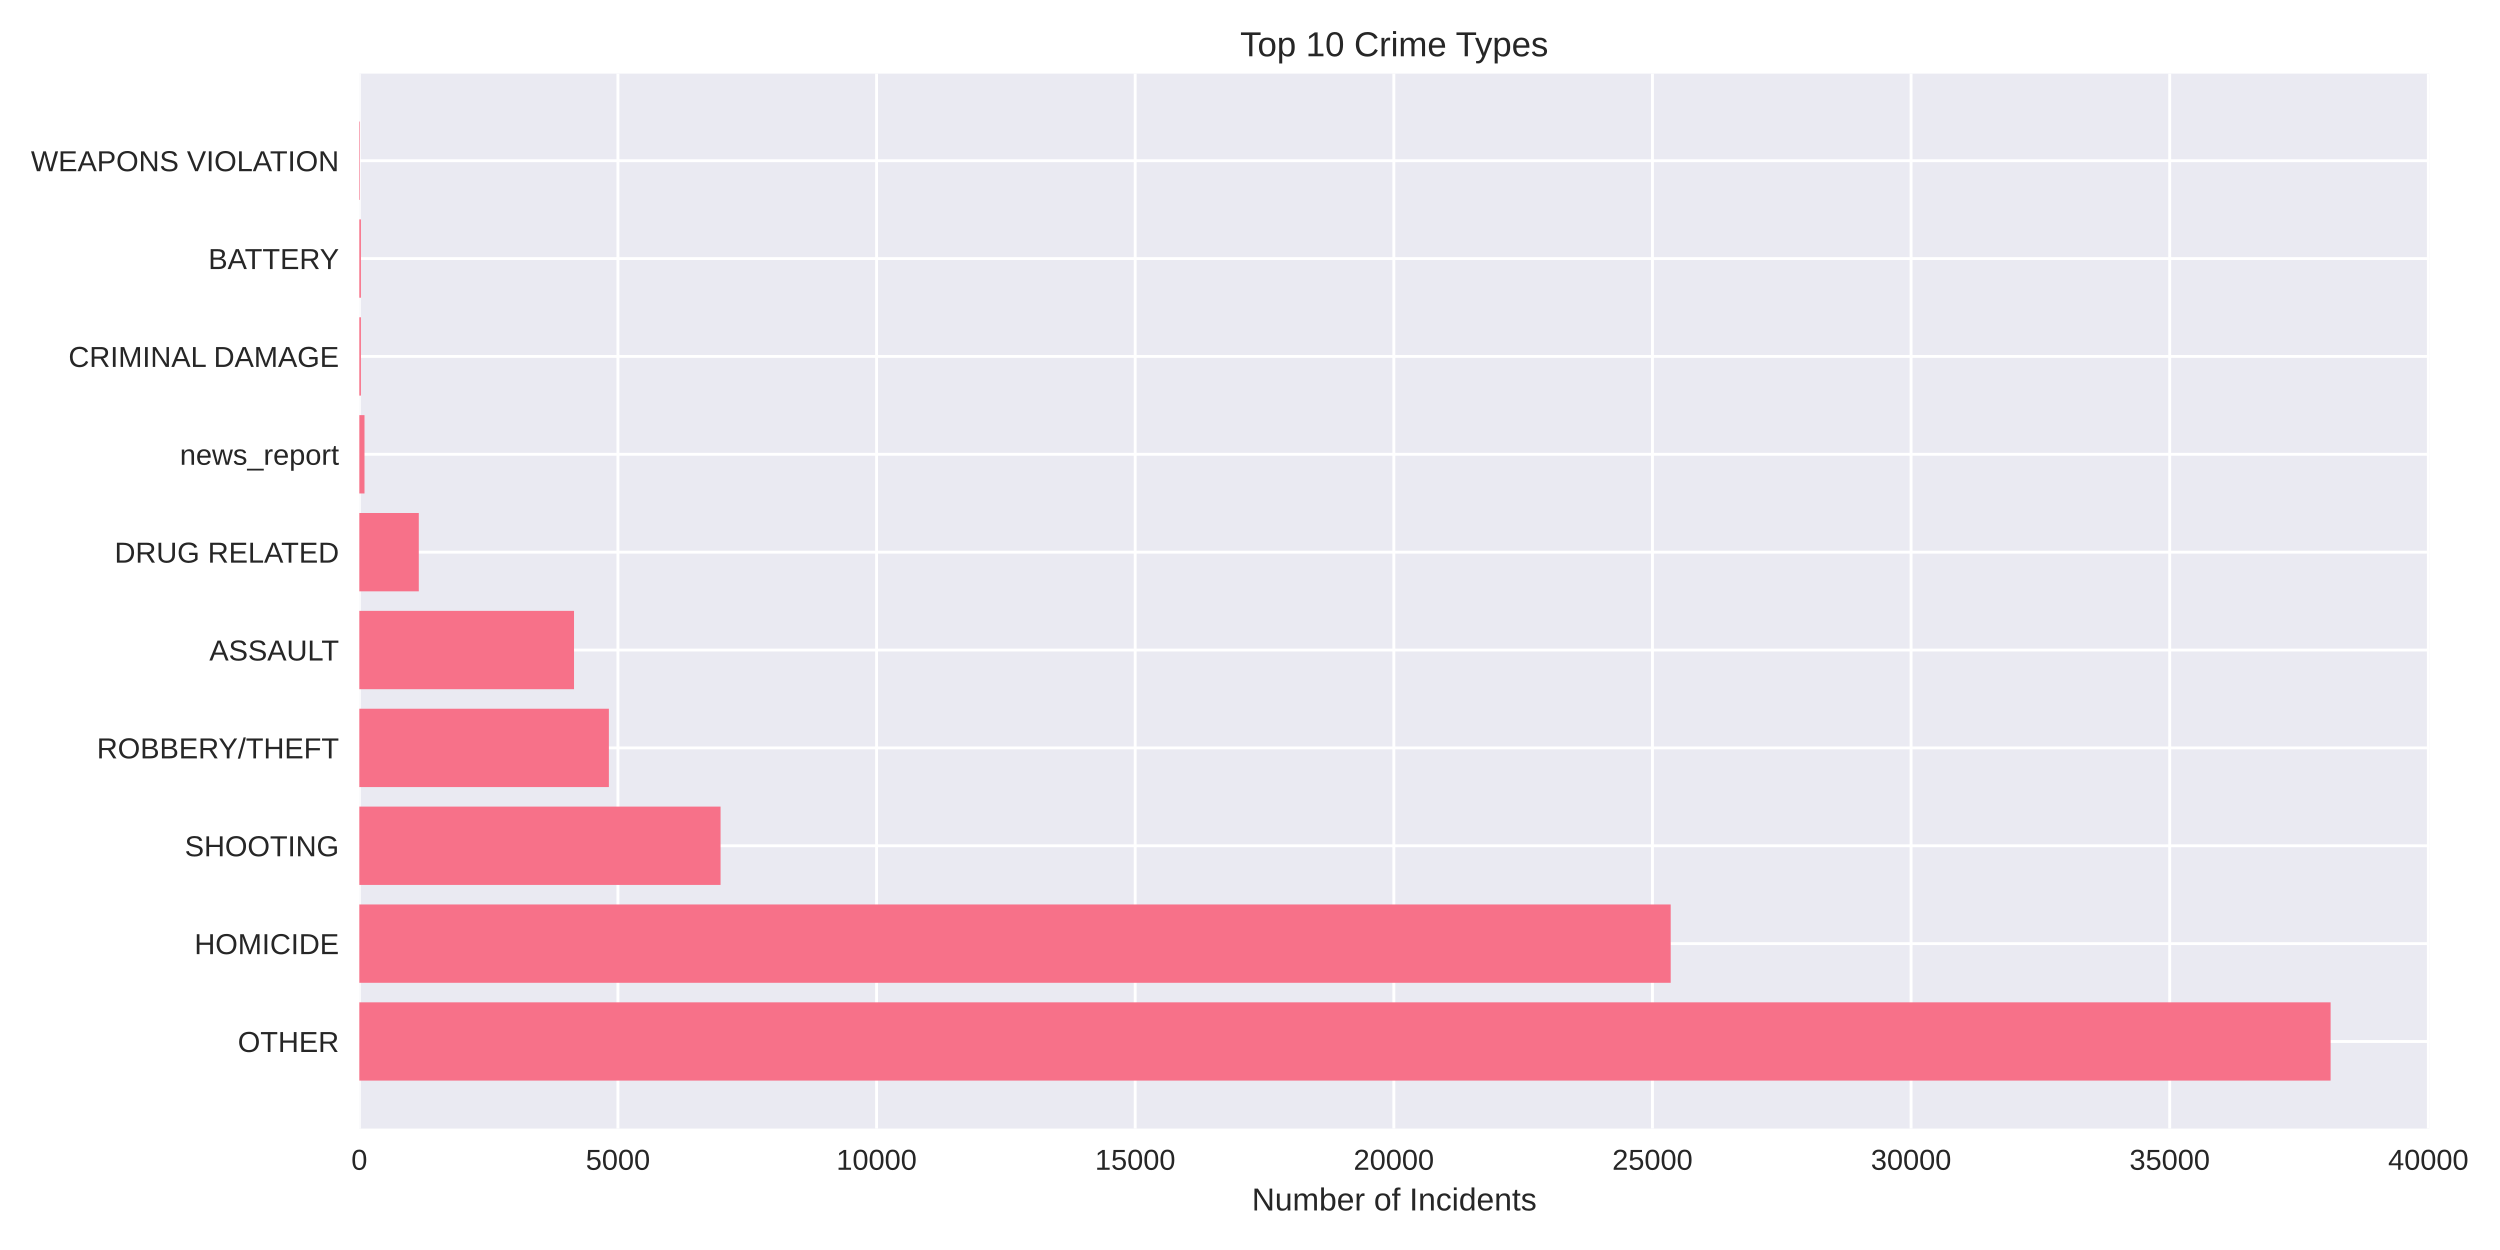
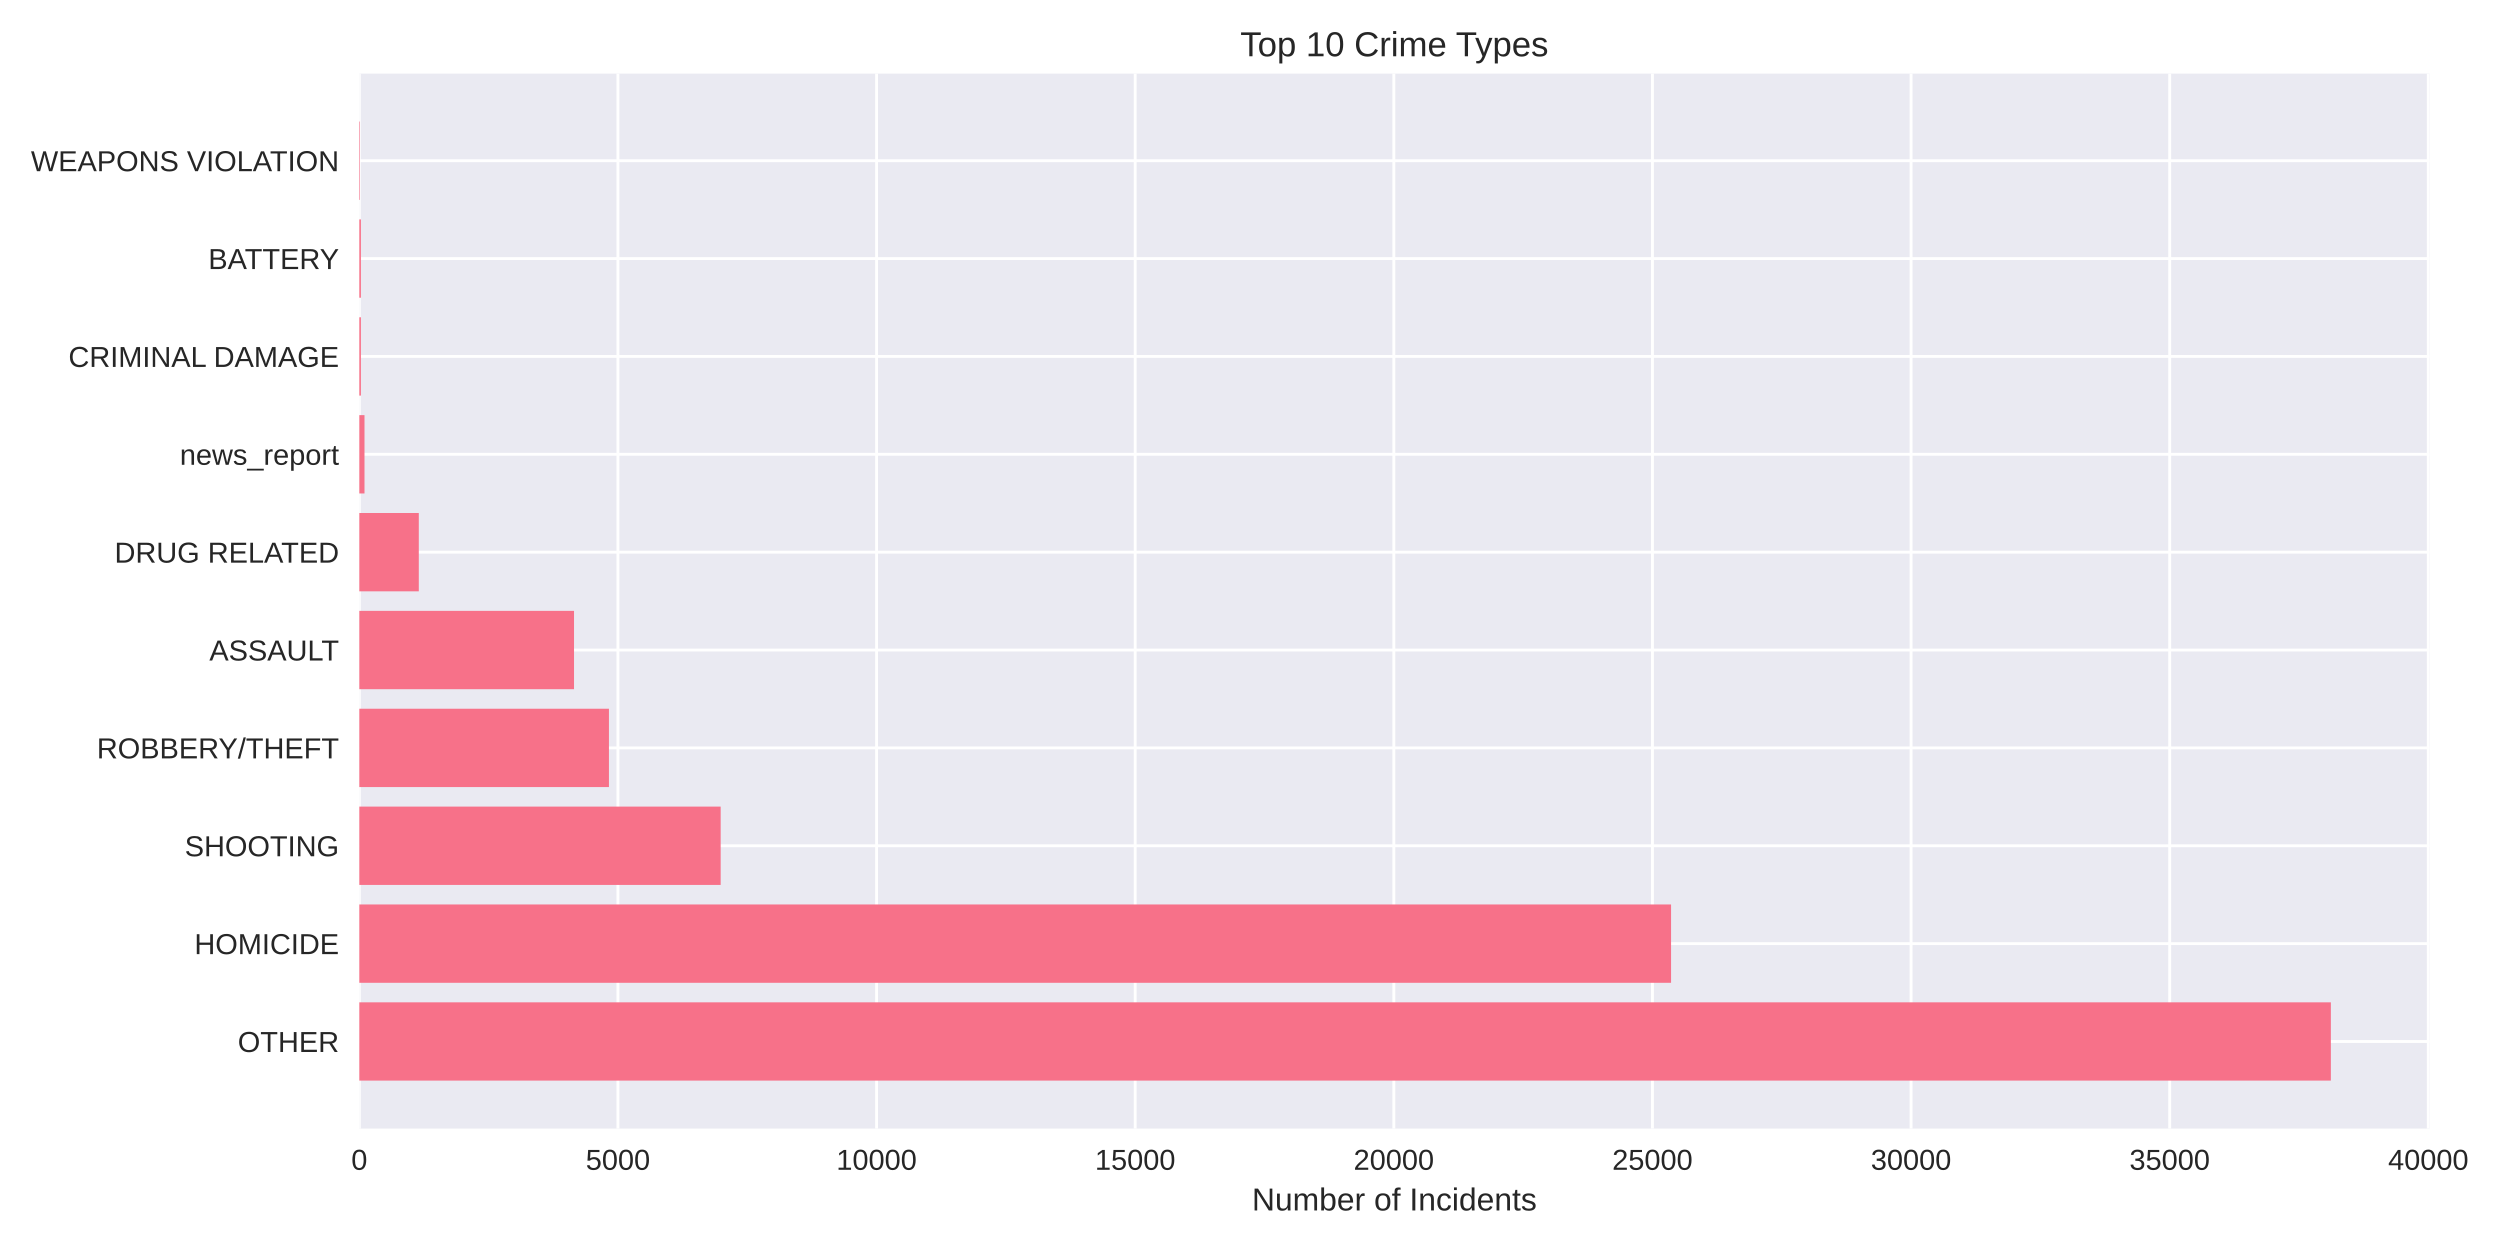
<svg xmlns="http://www.w3.org/2000/svg" width="864pt" height="432pt" viewBox="0 0 864 432" version="1.1">
  <defs>
    <style type="text/css">*{stroke-linejoin: round; stroke-linecap: butt}</style>
  </defs>
  <g id="figure_1">
    <g id="patch_1">
      <path d="M 0 432  L 864 432  L 864 0  L 0 0  z " style="fill: #ffffff" />
    </g>
    <g id="axes_1">
      <g id="patch_2">
-         <path d="M 124.18 390.04  L 839.527 390.04  L 839.527 25.44  L 124.18 25.44  z " style="fill: #eaeaf2" />
+         <path d="M 124.18 390.04  L 839.615 390.04  L 839.615 25.44  L 124.18 25.44  z " style="fill: #eaeaf2" />
      </g>
      <g id="matplotlib.axis_1">
        <g id="xtick_1">
          <g id="line2d_1">
-             <path d="M 124.18 390.04  L 124.18 25.44  " clip-path="url(#p3eed3942d8)" style="fill: none; stroke: #ffffff; stroke-linecap: round" />
+             <path d="M 124.18 390.04  L 124.18 25.44  " clip-path="url(#pa2c43066b5)" style="fill: none; stroke: #ffffff; stroke-linecap: round" />
          </g>
          <g id="line2d_2" />
          <g id="text_1">
            <text style="fill: #262626; font: 10px 'Arial', 'Liberation Sans', 'DejaVu Sans', 'Bitstream Vera Sans', sans-serif; text-anchor: middle" x="124.18" y="404.287" transform="rotate(-0 124.18 404.2869)">0</text>
          </g>
        </g>
        <g id="xtick_2">
          <g id="line2d_3">
-             <path d="M 213.561 390.04  L 213.561 25.44  " clip-path="url(#p3eed3942d8)" style="fill: none; stroke: #ffffff; stroke-linecap: round" />
+             <path d="M 213.561 390.04  L 213.561 25.44  " clip-path="url(#pa2c43066b5)" style="fill: none; stroke: #ffffff; stroke-linecap: round" />
          </g>
          <g id="line2d_4" />
          <g id="text_2">
-             <text style="fill: #262626; font: 10px 'Arial', 'Liberation Sans', 'DejaVu Sans', 'Bitstream Vera Sans', sans-serif; text-anchor: middle" x="213.561" y="404.287" transform="rotate(-0 213.5614 404.2869)">5000</text>
+             <text style="fill: #262626; font: 10px 'Arial', 'Liberation Sans', 'DejaVu Sans', 'Bitstream Vera Sans', sans-serif; text-anchor: middle" x="213.561" y="404.287" transform="rotate(-0 213.5606 404.2869)">5000</text>
          </g>
        </g>
        <g id="xtick_3">
          <g id="line2d_5">
-             <path d="M 302.943 390.04  L 302.943 25.44  " clip-path="url(#p3eed3942d8)" style="fill: none; stroke: #ffffff; stroke-linecap: round" />
+             <path d="M 302.941 390.04  L 302.941 25.44  " clip-path="url(#pa2c43066b5)" style="fill: none; stroke: #ffffff; stroke-linecap: round" />
          </g>
          <g id="line2d_6" />
          <g id="text_3">
-             <text style="fill: #262626; font: 10px 'Arial', 'Liberation Sans', 'DejaVu Sans', 'Bitstream Vera Sans', sans-serif; text-anchor: middle" x="302.943" y="404.287" transform="rotate(-0 302.9428 404.2869)">10000</text>
+             <text style="fill: #262626; font: 10px 'Arial', 'Liberation Sans', 'DejaVu Sans', 'Bitstream Vera Sans', sans-serif; text-anchor: middle" x="302.941" y="404.287" transform="rotate(-0 302.9413 404.2869)">10000</text>
          </g>
        </g>
        <g id="xtick_4">
          <g id="line2d_7">
-             <path d="M 392.324 390.04  L 392.324 25.44  " clip-path="url(#p3eed3942d8)" style="fill: none; stroke: #ffffff; stroke-linecap: round" />
+             <path d="M 392.322 390.04  L 392.322 25.44  " clip-path="url(#pa2c43066b5)" style="fill: none; stroke: #ffffff; stroke-linecap: round" />
          </g>
          <g id="line2d_8" />
          <g id="text_4">
-             <text style="fill: #262626; font: 10px 'Arial', 'Liberation Sans', 'DejaVu Sans', 'Bitstream Vera Sans', sans-serif; text-anchor: middle" x="392.324" y="404.287" transform="rotate(-0 392.3242 404.2869)">15000</text>
+             <text style="fill: #262626; font: 10px 'Arial', 'Liberation Sans', 'DejaVu Sans', 'Bitstream Vera Sans', sans-serif; text-anchor: middle" x="392.322" y="404.287" transform="rotate(-0 392.3219 404.2869)">15000</text>
          </g>
        </g>
        <g id="xtick_5">
          <g id="line2d_9">
-             <path d="M 481.706 390.04  L 481.706 25.44  " clip-path="url(#p3eed3942d8)" style="fill: none; stroke: #ffffff; stroke-linecap: round" />
+             <path d="M 481.703 390.04  L 481.703 25.44  " clip-path="url(#pa2c43066b5)" style="fill: none; stroke: #ffffff; stroke-linecap: round" />
          </g>
          <g id="line2d_10" />
          <g id="text_5">
-             <text style="fill: #262626; font: 10px 'Arial', 'Liberation Sans', 'DejaVu Sans', 'Bitstream Vera Sans', sans-serif; text-anchor: middle" x="481.706" y="404.287" transform="rotate(-0 481.7055 404.2869)">20000</text>
+             <text style="fill: #262626; font: 10px 'Arial', 'Liberation Sans', 'DejaVu Sans', 'Bitstream Vera Sans', sans-serif; text-anchor: middle" x="481.703" y="404.287" transform="rotate(-0 481.7025 404.2869)">20000</text>
          </g>
        </g>
        <g id="xtick_6">
          <g id="line2d_11">
-             <path d="M 571.087 390.04  L 571.087 25.44  " clip-path="url(#p3eed3942d8)" style="fill: none; stroke: #ffffff; stroke-linecap: round" />
+             <path d="M 571.083 390.04  L 571.083 25.44  " clip-path="url(#pa2c43066b5)" style="fill: none; stroke: #ffffff; stroke-linecap: round" />
          </g>
          <g id="line2d_12" />
          <g id="text_6">
-             <text style="fill: #262626; font: 10px 'Arial', 'Liberation Sans', 'DejaVu Sans', 'Bitstream Vera Sans', sans-serif; text-anchor: middle" x="571.087" y="404.287" transform="rotate(-0 571.0869 404.2869)">25000</text>
+             <text style="fill: #262626; font: 10px 'Arial', 'Liberation Sans', 'DejaVu Sans', 'Bitstream Vera Sans', sans-serif; text-anchor: middle" x="571.083" y="404.287" transform="rotate(-0 571.0831 404.2869)">25000</text>
          </g>
        </g>
        <g id="xtick_7">
          <g id="line2d_13">
-             <path d="M 660.468 390.04  L 660.468 25.44  " clip-path="url(#p3eed3942d8)" style="fill: none; stroke: #ffffff; stroke-linecap: round" />
+             <path d="M 660.464 390.04  L 660.464 25.44  " clip-path="url(#pa2c43066b5)" style="fill: none; stroke: #ffffff; stroke-linecap: round" />
          </g>
          <g id="line2d_14" />
          <g id="text_7">
-             <text style="fill: #262626; font: 10px 'Arial', 'Liberation Sans', 'DejaVu Sans', 'Bitstream Vera Sans', sans-serif; text-anchor: middle" x="660.468" y="404.287" transform="rotate(-0 660.4683 404.2869)">30000</text>
+             <text style="fill: #262626; font: 10px 'Arial', 'Liberation Sans', 'DejaVu Sans', 'Bitstream Vera Sans', sans-serif; text-anchor: middle" x="660.464" y="404.287" transform="rotate(-0 660.4638 404.2869)">30000</text>
          </g>
        </g>
        <g id="xtick_8">
          <g id="line2d_15">
-             <path d="M 749.85 390.04  L 749.85 25.44  " clip-path="url(#p3eed3942d8)" style="fill: none; stroke: #ffffff; stroke-linecap: round" />
+             <path d="M 749.844 390.04  L 749.844 25.44  " clip-path="url(#pa2c43066b5)" style="fill: none; stroke: #ffffff; stroke-linecap: round" />
          </g>
          <g id="line2d_16" />
          <g id="text_8">
-             <text style="fill: #262626; font: 10px 'Arial', 'Liberation Sans', 'DejaVu Sans', 'Bitstream Vera Sans', sans-serif; text-anchor: middle" x="749.85" y="404.287" transform="rotate(-0 749.8497 404.2869)">35000</text>
+             <text style="fill: #262626; font: 10px 'Arial', 'Liberation Sans', 'DejaVu Sans', 'Bitstream Vera Sans', sans-serif; text-anchor: middle" x="749.844" y="404.287" transform="rotate(-0 749.8444 404.2869)">35000</text>
          </g>
        </g>
        <g id="xtick_9">
          <g id="line2d_17">
-             <path d="M 839.231 390.04  L 839.231 25.44  " clip-path="url(#p3eed3942d8)" style="fill: none; stroke: #ffffff; stroke-linecap: round" />
+             <path d="M 839.225 390.04  L 839.225 25.44  " clip-path="url(#pa2c43066b5)" style="fill: none; stroke: #ffffff; stroke-linecap: round" />
          </g>
          <g id="line2d_18" />
          <g id="text_9">
-             <text style="fill: #262626; font: 10px 'Arial', 'Liberation Sans', 'DejaVu Sans', 'Bitstream Vera Sans', sans-serif; text-anchor: middle" x="839.231" y="404.287" transform="rotate(-0 839.2311 404.2869)">40000</text>
+             <text style="fill: #262626; font: 10px 'Arial', 'Liberation Sans', 'DejaVu Sans', 'Bitstream Vera Sans', sans-serif; text-anchor: middle" x="839.225" y="404.287" transform="rotate(-0 839.225 404.2869)">40000</text>
          </g>
        </g>
        <g id="text_10">
-           <text style="fill: #262626; font: 11px 'Arial', 'Liberation Sans', 'DejaVu Sans', 'Bitstream Vera Sans', sans-serif; text-anchor: middle" x="481.853" y="418.333" transform="rotate(-0 481.8535 418.3334)">Number of Incidents</text>
+           <text style="fill: #262626; font: 11px 'Arial', 'Liberation Sans', 'DejaVu Sans', 'Bitstream Vera Sans', sans-serif; text-anchor: middle" x="481.897" y="418.333" transform="rotate(-0 481.8974 418.3334)">Number of Incidents</text>
        </g>
      </g>
      <g id="matplotlib.axis_2">
        <g id="ytick_1">
          <g id="line2d_19">
-             <path d="M 124.18 359.939  L 839.527 359.939  " clip-path="url(#p3eed3942d8)" style="fill: none; stroke: #ffffff; stroke-linecap: round" />
+             <path d="M 124.18 359.939  L 839.615 359.939  " clip-path="url(#pa2c43066b5)" style="fill: none; stroke: #ffffff; stroke-linecap: round" />
          </g>
          <g id="line2d_20" />
          <g id="text_11">
            <text style="fill: #262626; font: 10px 'Arial', 'Liberation Sans', 'DejaVu Sans', 'Bitstream Vera Sans', sans-serif; text-anchor: end" x="117.18" y="363.562" transform="rotate(-0 117.18 363.562)">OTHER</text>
          </g>
        </g>
        <g id="ytick_2">
          <g id="line2d_21">
-             <path d="M 124.18 326.117  L 839.527 326.117  " clip-path="url(#p3eed3942d8)" style="fill: none; stroke: #ffffff; stroke-linecap: round" />
+             <path d="M 124.18 326.117  L 839.615 326.117  " clip-path="url(#pa2c43066b5)" style="fill: none; stroke: #ffffff; stroke-linecap: round" />
          </g>
          <g id="line2d_22" />
          <g id="text_12">
            <text style="fill: #262626; font: 10px 'Arial', 'Liberation Sans', 'DejaVu Sans', 'Bitstream Vera Sans', sans-serif; text-anchor: end" x="117.18" y="329.74" transform="rotate(-0 117.18 329.7401)">HOMICIDE</text>
          </g>
        </g>
        <g id="ytick_3">
          <g id="line2d_23">
-             <path d="M 124.18 292.295  L 839.527 292.295  " clip-path="url(#p3eed3942d8)" style="fill: none; stroke: #ffffff; stroke-linecap: round" />
+             <path d="M 124.18 292.295  L 839.615 292.295  " clip-path="url(#pa2c43066b5)" style="fill: none; stroke: #ffffff; stroke-linecap: round" />
          </g>
          <g id="line2d_24" />
          <g id="text_13">
            <text style="fill: #262626; font: 10px 'Arial', 'Liberation Sans', 'DejaVu Sans', 'Bitstream Vera Sans', sans-serif; text-anchor: end" x="117.18" y="295.918" transform="rotate(-0 117.18 295.9182)">SHOOTING</text>
          </g>
        </g>
        <g id="ytick_4">
          <g id="line2d_25">
-             <path d="M 124.18 258.473  L 839.527 258.473  " clip-path="url(#p3eed3942d8)" style="fill: none; stroke: #ffffff; stroke-linecap: round" />
+             <path d="M 124.18 258.473  L 839.615 258.473  " clip-path="url(#pa2c43066b5)" style="fill: none; stroke: #ffffff; stroke-linecap: round" />
          </g>
          <g id="line2d_26" />
          <g id="text_14">
            <text style="fill: #262626; font: 10px 'Arial', 'Liberation Sans', 'DejaVu Sans', 'Bitstream Vera Sans', sans-serif; text-anchor: end" x="117.18" y="262.096" transform="rotate(-0 117.18 262.0963)">ROBBERY/THEFT</text>
          </g>
        </g>
        <g id="ytick_5">
          <g id="line2d_27">
-             <path d="M 124.18 224.651  L 839.527 224.651  " clip-path="url(#p3eed3942d8)" style="fill: none; stroke: #ffffff; stroke-linecap: round" />
+             <path d="M 124.18 224.651  L 839.615 224.651  " clip-path="url(#pa2c43066b5)" style="fill: none; stroke: #ffffff; stroke-linecap: round" />
          </g>
          <g id="line2d_28" />
          <g id="text_15">
            <text style="fill: #262626; font: 10px 'Arial', 'Liberation Sans', 'DejaVu Sans', 'Bitstream Vera Sans', sans-serif; text-anchor: end" x="117.18" y="228.274" transform="rotate(-0 117.18 228.2744)">ASSAULT</text>
          </g>
        </g>
        <g id="ytick_6">
          <g id="line2d_29">
-             <path d="M 124.18 190.829  L 839.527 190.829  " clip-path="url(#p3eed3942d8)" style="fill: none; stroke: #ffffff; stroke-linecap: round" />
+             <path d="M 124.18 190.829  L 839.615 190.829  " clip-path="url(#pa2c43066b5)" style="fill: none; stroke: #ffffff; stroke-linecap: round" />
          </g>
          <g id="line2d_30" />
          <g id="text_16">
            <text style="fill: #262626; font: 10px 'Arial', 'Liberation Sans', 'DejaVu Sans', 'Bitstream Vera Sans', sans-serif; text-anchor: end" x="117.18" y="194.452" transform="rotate(-0 117.18 194.4525)">DRUG RELATED</text>
          </g>
        </g>
        <g id="ytick_7">
          <g id="line2d_31">
-             <path d="M 124.18 157.007  L 839.527 157.007  " clip-path="url(#p3eed3942d8)" style="fill: none; stroke: #ffffff; stroke-linecap: round" />
+             <path d="M 124.18 157.007  L 839.615 157.007  " clip-path="url(#pa2c43066b5)" style="fill: none; stroke: #ffffff; stroke-linecap: round" />
          </g>
          <g id="line2d_32" />
          <g id="text_17">
            <text style="fill: #262626; font: 10px 'Arial', 'Liberation Sans', 'DejaVu Sans', 'Bitstream Vera Sans', sans-serif; text-anchor: end" x="117.18" y="160.631" transform="rotate(-0 117.18 160.6306)">news_report</text>
          </g>
        </g>
        <g id="ytick_8">
          <g id="line2d_33">
-             <path d="M 124.18 123.185  L 839.527 123.185  " clip-path="url(#p3eed3942d8)" style="fill: none; stroke: #ffffff; stroke-linecap: round" />
+             <path d="M 124.18 123.185  L 839.615 123.185  " clip-path="url(#pa2c43066b5)" style="fill: none; stroke: #ffffff; stroke-linecap: round" />
          </g>
          <g id="line2d_34" />
          <g id="text_18">
            <text style="fill: #262626; font: 10px 'Arial', 'Liberation Sans', 'DejaVu Sans', 'Bitstream Vera Sans', sans-serif; text-anchor: end" x="117.18" y="126.809" transform="rotate(-0 117.18 126.8087)">CRIMINAL DAMAGE</text>
          </g>
        </g>
        <g id="ytick_9">
          <g id="line2d_35">
-             <path d="M 124.18 89.363  L 839.527 89.363  " clip-path="url(#p3eed3942d8)" style="fill: none; stroke: #ffffff; stroke-linecap: round" />
+             <path d="M 124.18 89.363  L 839.615 89.363  " clip-path="url(#pa2c43066b5)" style="fill: none; stroke: #ffffff; stroke-linecap: round" />
          </g>
          <g id="line2d_36" />
          <g id="text_19">
            <text style="fill: #262626; font: 10px 'Arial', 'Liberation Sans', 'DejaVu Sans', 'Bitstream Vera Sans', sans-serif; text-anchor: end" x="117.18" y="92.987" transform="rotate(-0 117.18 92.98681)">BATTERY</text>
          </g>
        </g>
        <g id="ytick_10">
          <g id="line2d_37">
-             <path d="M 124.18 55.541  L 839.527 55.541  " clip-path="url(#p3eed3942d8)" style="fill: none; stroke: #ffffff; stroke-linecap: round" />
+             <path d="M 124.18 55.541  L 839.615 55.541  " clip-path="url(#pa2c43066b5)" style="fill: none; stroke: #ffffff; stroke-linecap: round" />
          </g>
          <g id="line2d_38" />
          <g id="text_20">
            <text style="fill: #262626; font: 10px 'Arial', 'Liberation Sans', 'DejaVu Sans', 'Bitstream Vera Sans', sans-serif; text-anchor: end" x="117.18" y="59.165" transform="rotate(-0 117.18 59.16492)">WEAPONS VIOLATION</text>
          </g>
        </g>
      </g>
      <g id="patch_3">
-         <path d="M 124.18 373.467  L 805.463 373.467  L 805.463 346.41  L 124.18 346.41  z " clip-path="url(#p3eed3942d8)" style="fill: #f77189" />
+         <path d="M 124.18 373.467  L 805.546 373.467  L 805.546 346.41  L 124.18 346.41  z " clip-path="url(#pa2c43066b5)" style="fill: #f77189" />
      </g>
      <g id="patch_4">
-         <path d="M 124.18 339.645  L 577.397 339.645  L 577.397 312.588  L 124.18 312.588  z " clip-path="url(#p3eed3942d8)" style="fill: #f77189" />
+         <path d="M 124.18 339.645  L 577.519 339.645  L 577.519 312.588  L 124.18 312.588  z " clip-path="url(#pa2c43066b5)" style="fill: #f77189" />
      </g>
      <g id="patch_5">
-         <path d="M 124.18 305.823  L 249.028 305.823  L 249.028 278.766  L 124.18 278.766  z " clip-path="url(#p3eed3942d8)" style="fill: #f77189" />
+         <path d="M 124.18 305.823  L 249.063 305.823  L 249.063 278.766  L 124.18 278.766  z " clip-path="url(#pa2c43066b5)" style="fill: #f77189" />
      </g>
      <g id="patch_6">
-         <path d="M 124.18 272.002  L 210.433 272.002  L 210.433 244.944  L 124.18 244.944  z " clip-path="url(#p3eed3942d8)" style="fill: #f77189" />
+         <path d="M 124.18 272.002  L 210.45 272.002  L 210.45 244.944  L 124.18 244.944  z " clip-path="url(#pa2c43066b5)" style="fill: #f77189" />
      </g>
      <g id="patch_7">
-         <path d="M 124.18 238.18  L 198.384 238.18  L 198.384 211.122  L 124.18 211.122  z " clip-path="url(#p3eed3942d8)" style="fill: #f77189" />
+         <path d="M 124.18 238.18  L 198.384 238.18  L 198.384 211.122  L 124.18 211.122  z " clip-path="url(#pa2c43066b5)" style="fill: #f77189" />
      </g>
      <g id="patch_8">
-         <path d="M 124.18 204.358  L 144.738 204.358  L 144.738 177.3  L 124.18 177.3  z " clip-path="url(#p3eed3942d8)" style="fill: #f77189" />
+         <path d="M 124.18 204.358  L 144.738 204.358  L 144.738 177.3  L 124.18 177.3  z " clip-path="url(#pa2c43066b5)" style="fill: #f77189" />
      </g>
      <g id="patch_9">
-         <path d="M 124.18 170.536  L 125.968 170.536  L 125.968 143.478  L 124.18 143.478  z " clip-path="url(#p3eed3942d8)" style="fill: #f77189" />
+         <path d="M 124.18 170.536  L 125.968 170.536  L 125.968 143.478  L 124.18 143.478  z " clip-path="url(#pa2c43066b5)" style="fill: #f77189" />
      </g>
      <g id="patch_10">
-         <path d="M 124.18 136.714  L 124.734 136.714  L 124.734 109.657  L 124.18 109.657  z " clip-path="url(#p3eed3942d8)" style="fill: #f77189" />
+         <path d="M 124.18 136.714  L 124.734 136.714  L 124.734 109.657  L 124.18 109.657  z " clip-path="url(#pa2c43066b5)" style="fill: #f77189" />
      </g>
      <g id="patch_11">
-         <path d="M 124.18 102.892  L 124.734 102.892  L 124.734 75.835  L 124.18 75.835  z " clip-path="url(#p3eed3942d8)" style="fill: #f77189" />
+         <path d="M 124.18 102.892  L 124.734 102.892  L 124.734 75.835  L 124.18 75.835  z " clip-path="url(#pa2c43066b5)" style="fill: #f77189" />
      </g>
      <g id="patch_12">
-         <path d="M 124.18 69.07  L 124.377 69.07  L 124.377 42.013  L 124.18 42.013  z " clip-path="url(#p3eed3942d8)" style="fill: #f77189" />
+         <path d="M 124.18 69.07  L 124.377 69.07  L 124.377 42.013  L 124.18 42.013  z " clip-path="url(#pa2c43066b5)" style="fill: #f77189" />
      </g>
      <g id="patch_13">
        <path d="M 124.18 390.04  L 124.18 25.44  " style="fill: none" />
      </g>
      <g id="patch_14">
-         <path d="M 839.527 390.04  L 839.527 25.44  " style="fill: none" />
+         <path d="M 839.615 390.04  L 839.615 25.44  " style="fill: none" />
      </g>
      <g id="patch_15">
-         <path d="M 124.18 390.04  L 839.527 390.04  " style="fill: none" />
+         <path d="M 124.18 390.04  L 839.615 390.04  " style="fill: none" />
      </g>
      <g id="patch_16">
-         <path d="M 124.18 25.44  L 839.527 25.44  " style="fill: none" />
+         <path d="M 124.18 25.44  L 839.615 25.44  " style="fill: none" />
      </g>
      <g id="text_21">
-         <text style="fill: #262626; font: 12px 'Arial', 'Liberation Sans', 'DejaVu Sans', 'Bitstream Vera Sans', sans-serif; text-anchor: middle" x="481.853" y="19.44" transform="rotate(-0 481.8535 19.44)">Top 10 Crime Types</text>
+         <text style="fill: #262626; font: 12px 'Arial', 'Liberation Sans', 'DejaVu Sans', 'Bitstream Vera Sans', sans-serif; text-anchor: middle" x="481.897" y="19.44" transform="rotate(-0 481.8974 19.44)">Top 10 Crime Types</text>
      </g>
    </g>
  </g>
  <defs>
-     <clipPath id="p3eed3942d8">
-       <rect x="124.18" y="25.44" width="715.347" height="364.6" />
+     <clipPath id="pa2c43066b5">
+       <rect x="124.18" y="25.44" width="715.435" height="364.6" />
    </clipPath>
  </defs>
</svg>
